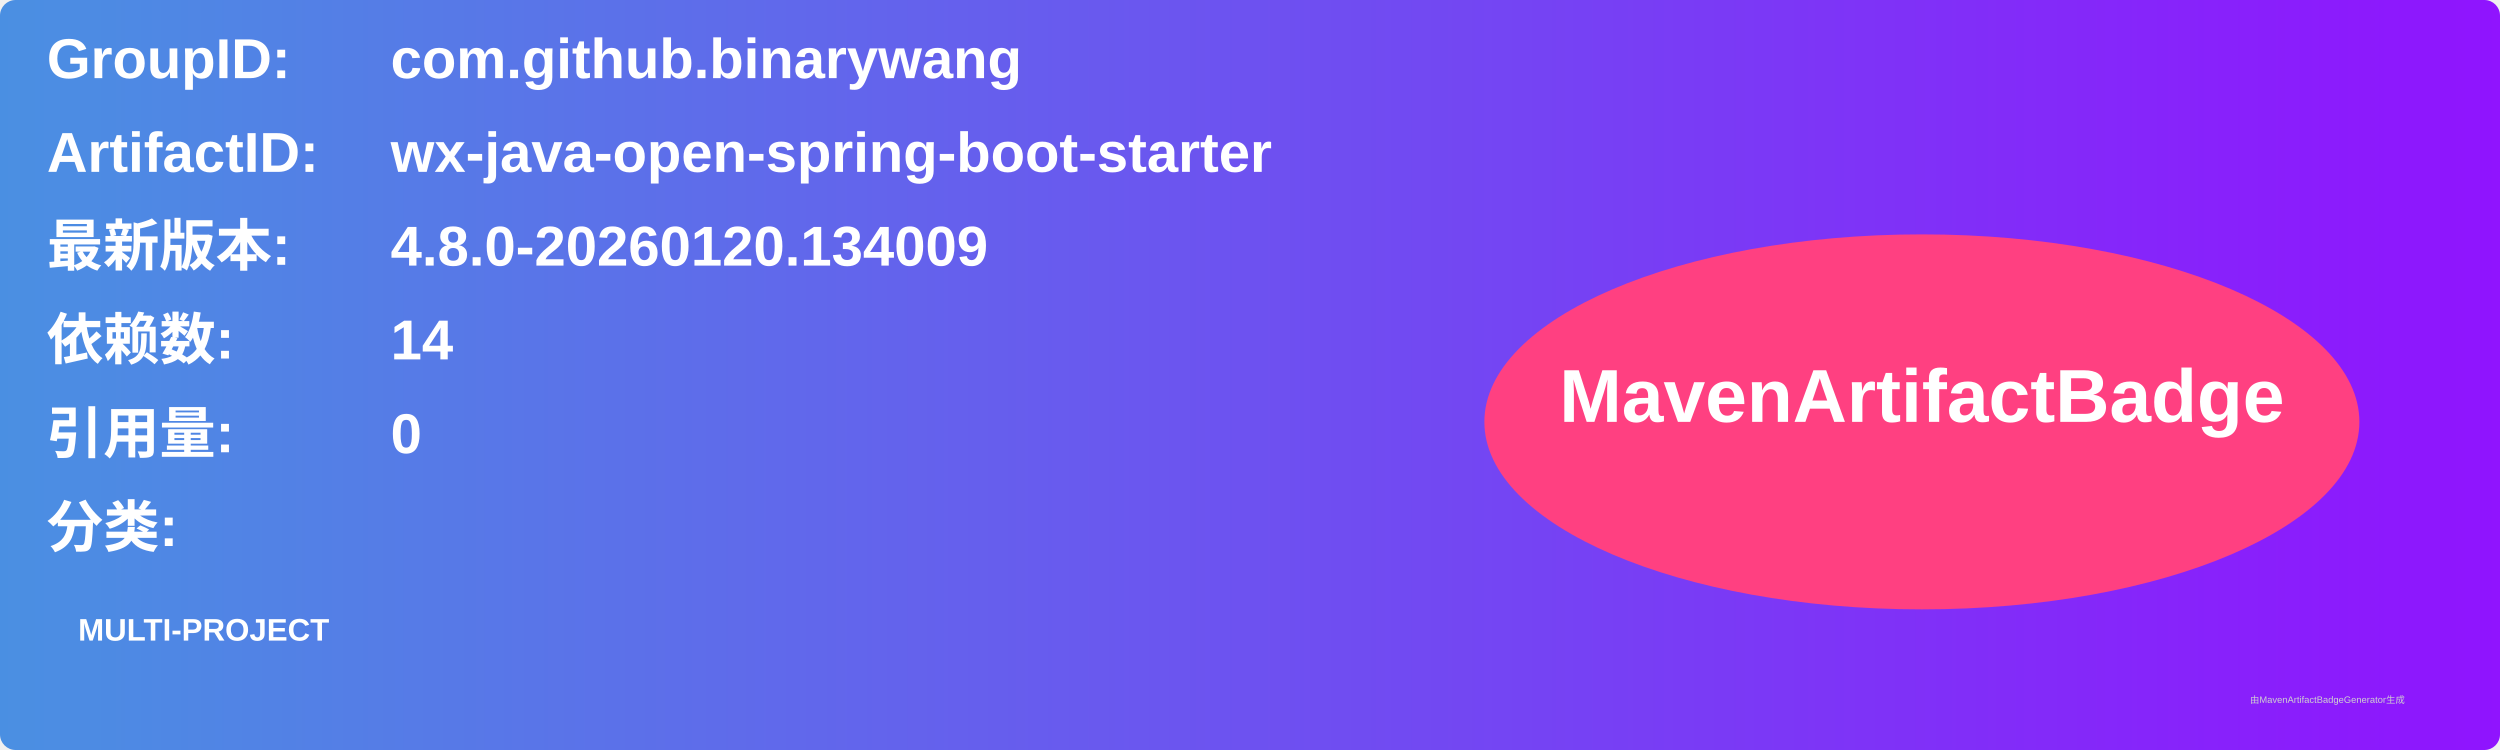
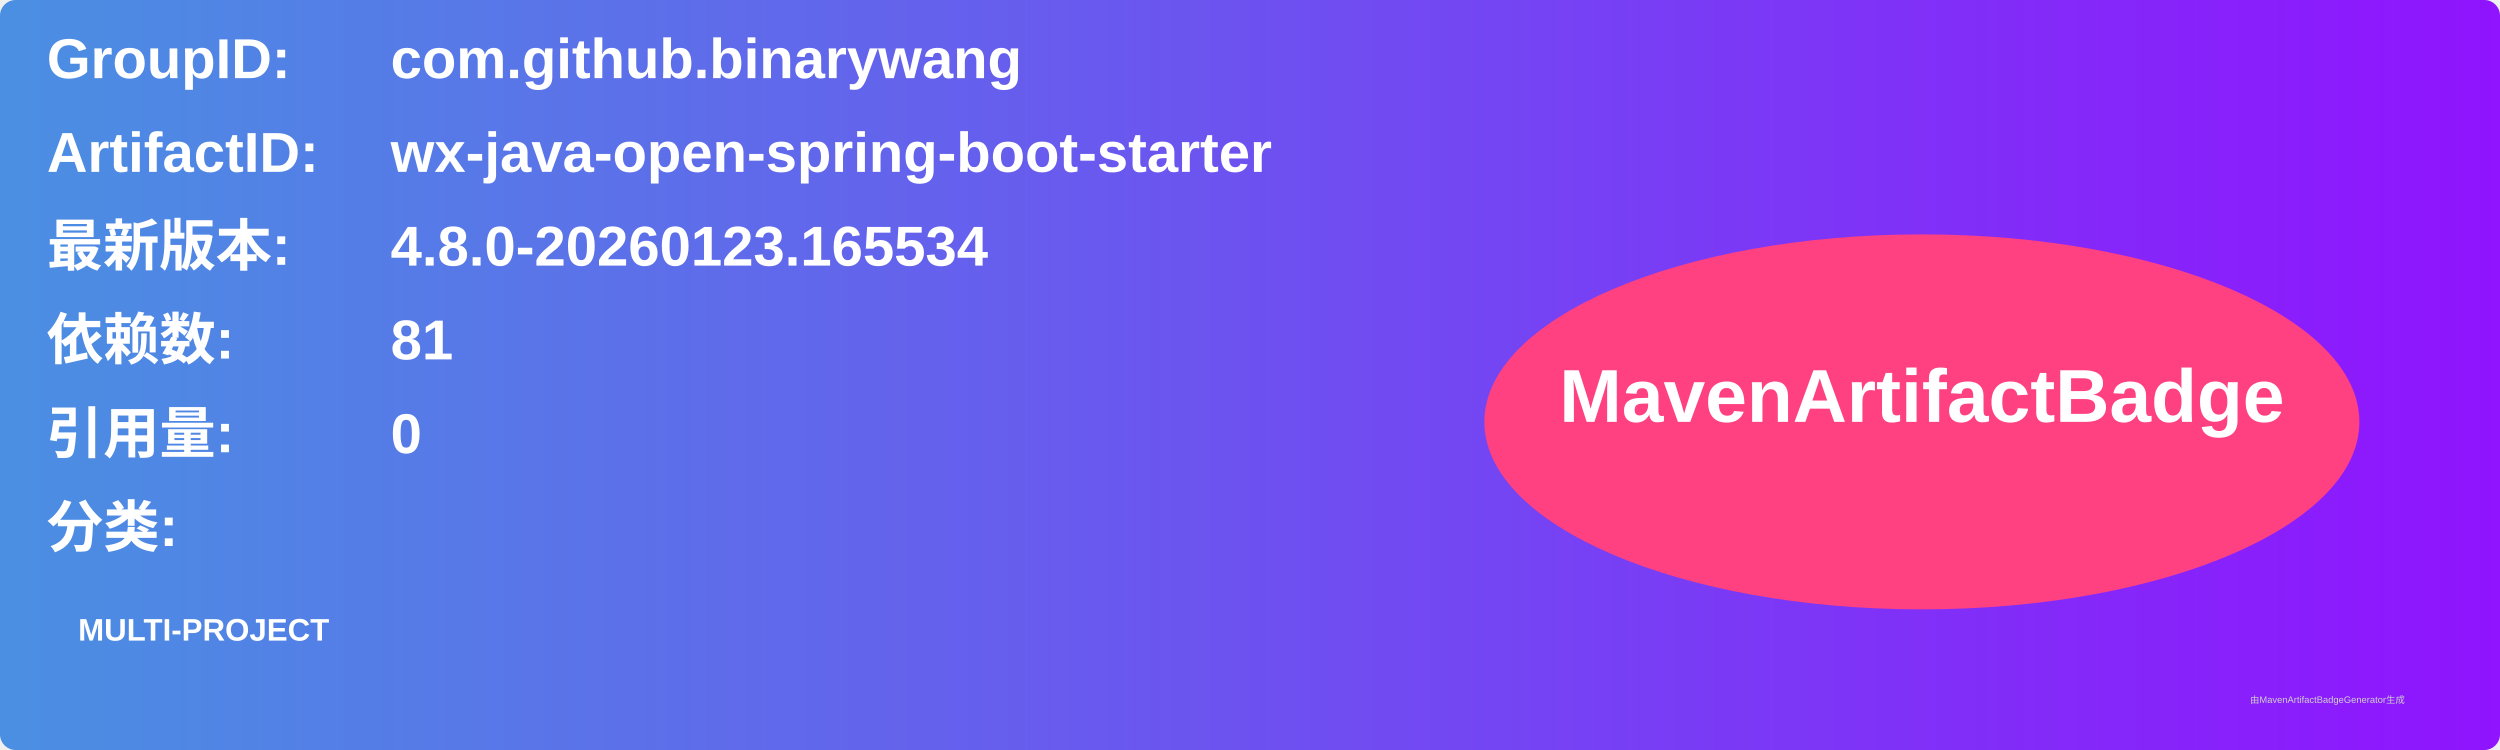
<svg xmlns="http://www.w3.org/2000/svg" width="800" height="240" viewBox="0 0 800 240">
  <linearGradient id="grad" x1="0%" y1="0%" x2="100%" y2="0%">
    <stop offset="0%" stop-color="#4a90e2" />
    <stop offset="100%" stop-color="#9013fe" />
  </linearGradient>
  <rect width="100%" height="100%" rx="5" ry="5" fill="url(#grad)" />
  <g transform="translate(15, 15)">
    <text x="0" y="10" font-family="Arial" font-size="18" fill="white" font-weight="bold" width="260">GroupID:</text>
    <text x="110" y="10" font-family="Arial" font-size="18" fill="white" font-weight="bold" width="460">com.github.binarywang</text>
    <text x="0" y="40" font-family="Arial" font-size="18" fill="white" font-weight="bold" width="260">ArtifactID:</text>
    <text x="110" y="40" font-family="Arial" font-size="18" fill="white" font-weight="bold" width="460">wx-java-open-spring-boot-starter</text>
    <text x="0" y="70" font-family="Arial" font-size="18" fill="white" font-weight="bold">最新版本:</text>
    <text x="110" y="70" font-family="Arial" font-size="18" fill="white" font-weight="bold">
-       <tspan font-weight="bold">4.8.0-20260120.134009</tspan>
+       <tspan font-weight="bold">4.8.0-20260123.165534</tspan>
    </text>
    <text x="0" y="100" font-family="Arial" font-size="18" fill="white" font-weight="bold">依赖数: </text>
    <text x="110" y="100" font-family="Arial" font-size="18" fill="white">
-       <tspan font-weight="bold">14</tspan>
+       <tspan font-weight="bold">81</tspan>
    </text>
    <text x="0" y="130" font-family="Arial" font-size="18" fill="white" font-weight="bold">引用量: </text>
    <text x="110" y="130" font-family="Arial" font-size="18" fill="white">
      <tspan font-weight="bold">0</tspan>
    </text>
    <text x="0" y="160" font-family="Arial" font-size="18" fill="white" font-weight="bold">分类:</text>
    <text x="10" y="190" font-family="Arial" font-size="10" fill="white">
      <tspan font-weight="bold">MULTI-PROJECT</tspan>
    </text>
    <ellipse cx="600" cy="120" rx="140" ry="60" fill="#ff4081" />
    <text x="600" y="120" text-anchor="middle" font-family="Arial" font-size="24" fill="white" font-weight="bold">MavenArtifactBadge</text>
  </g>
  <text x="720" y="225" font-family="Arial" font-size="3" fill="#d0d0d0">由MavenArtifactBadgeGenerator生成</text>
</svg>
